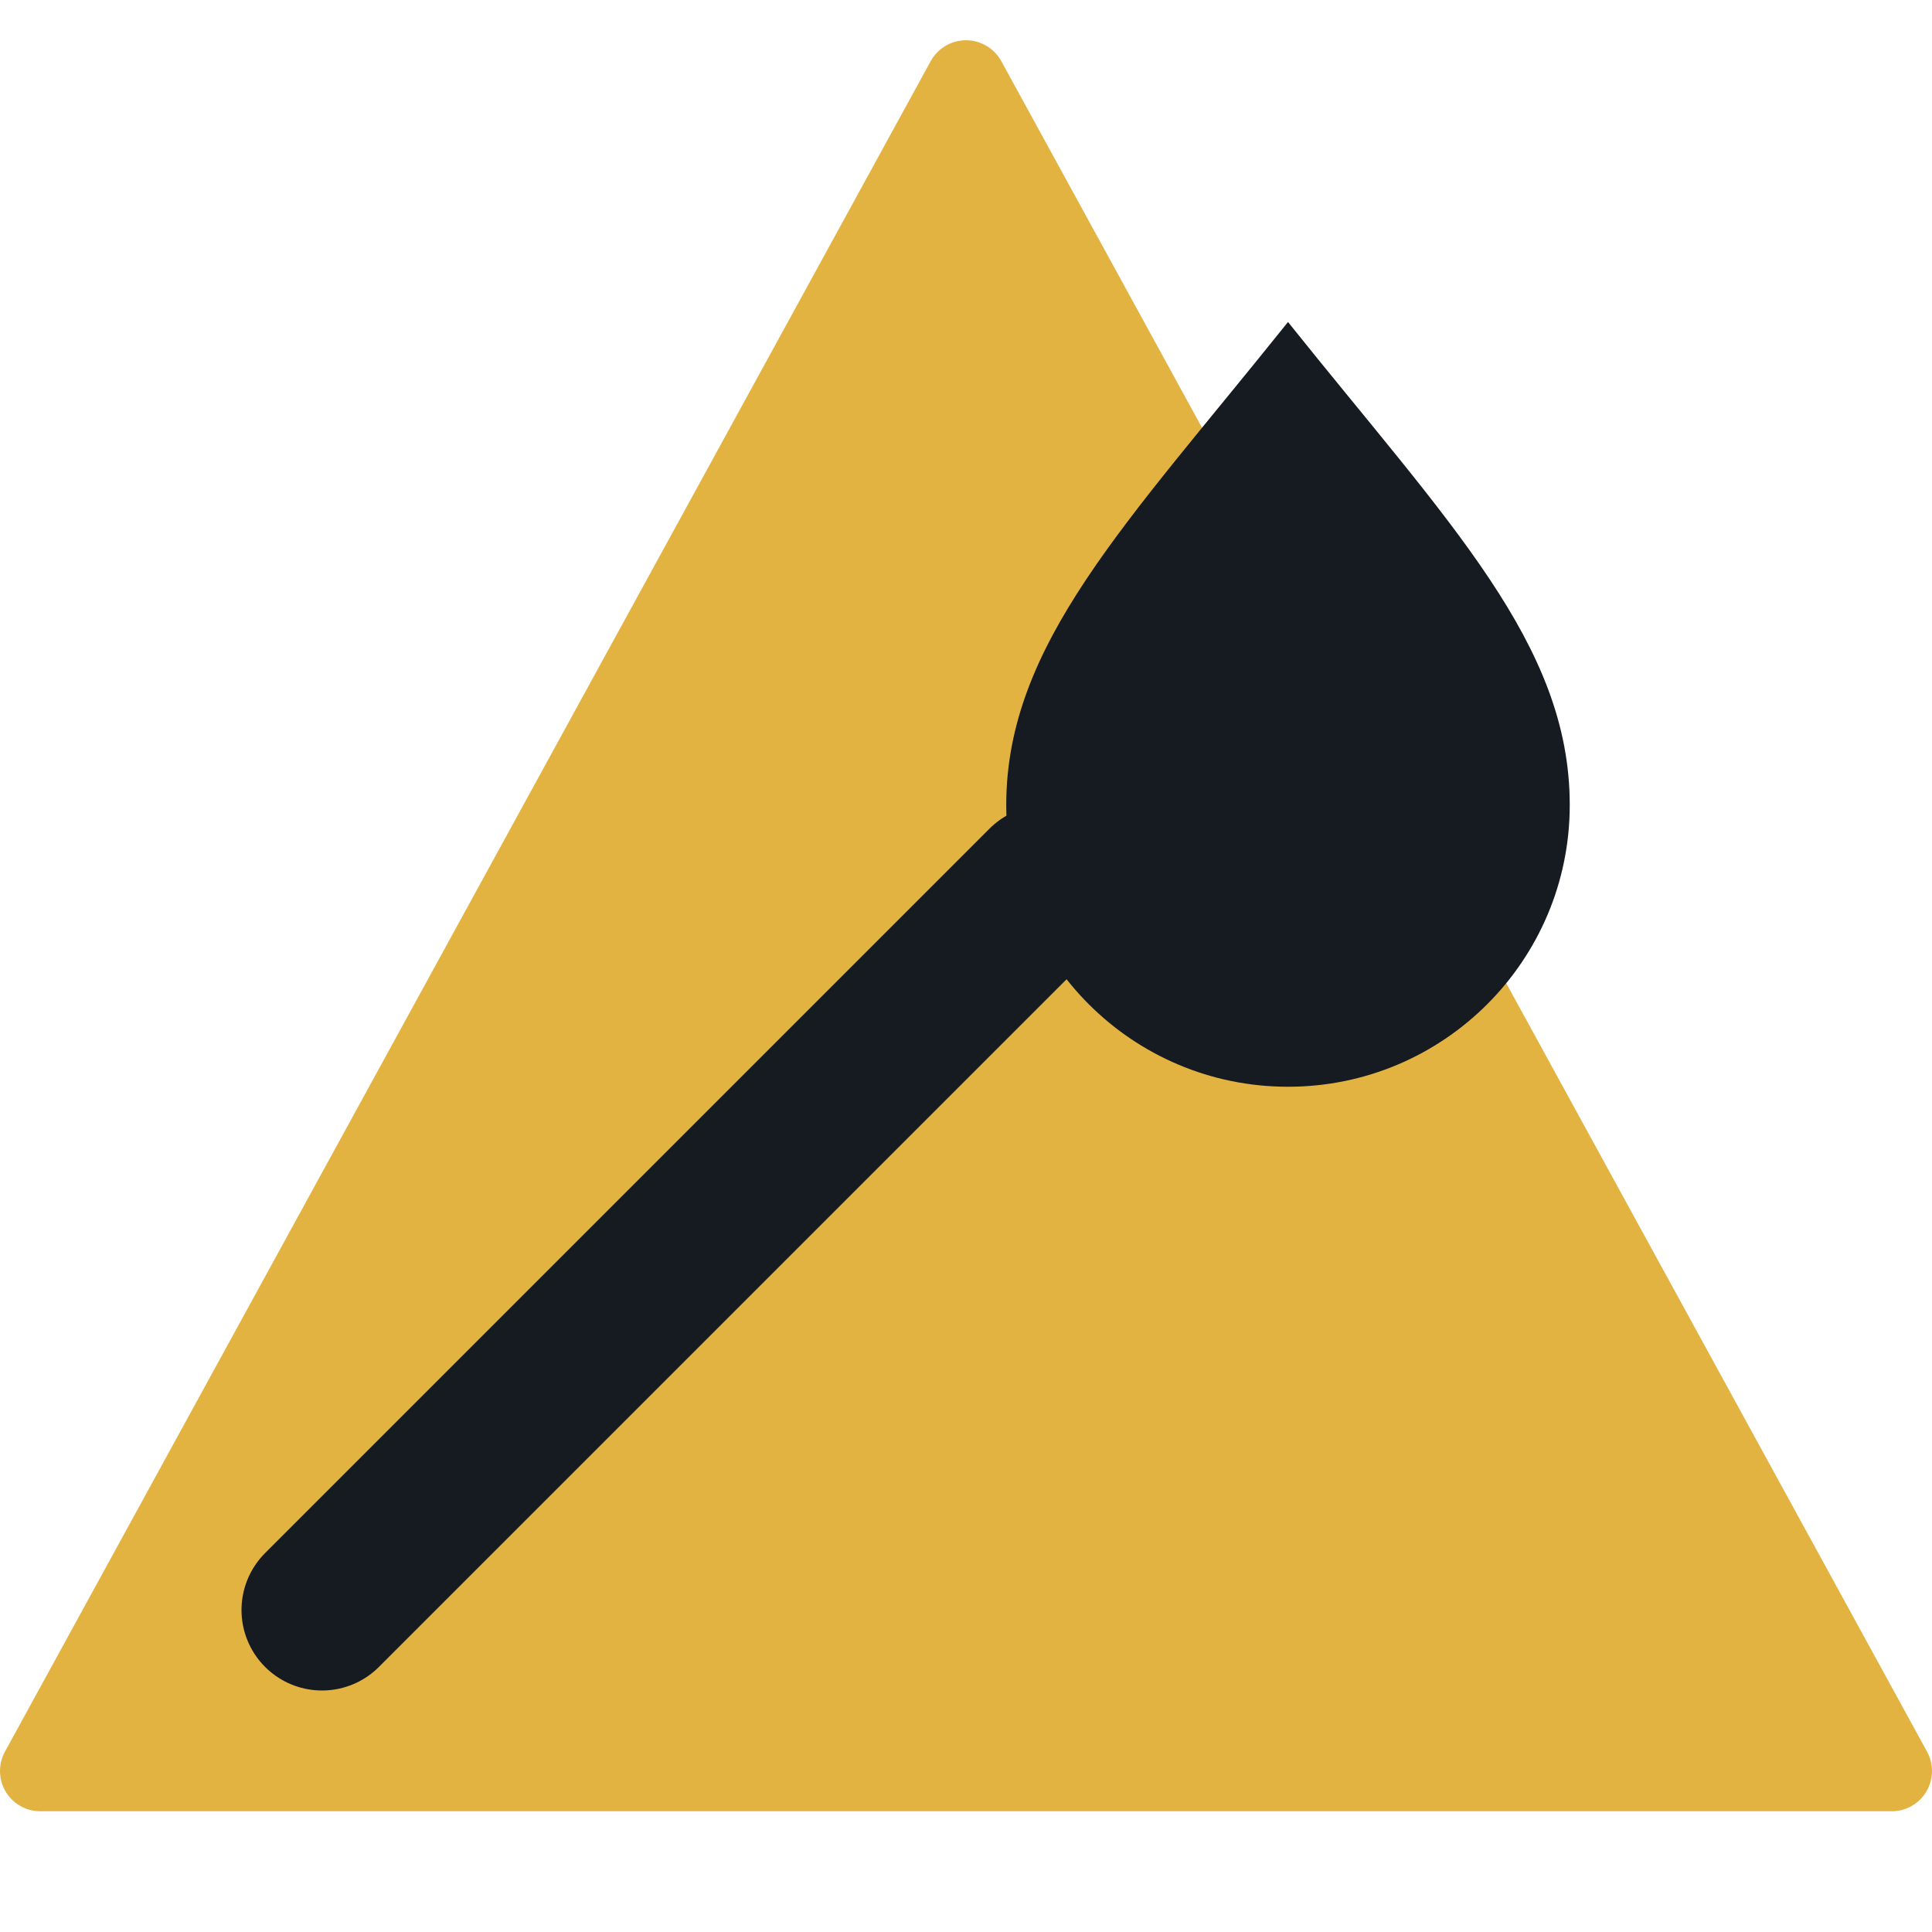
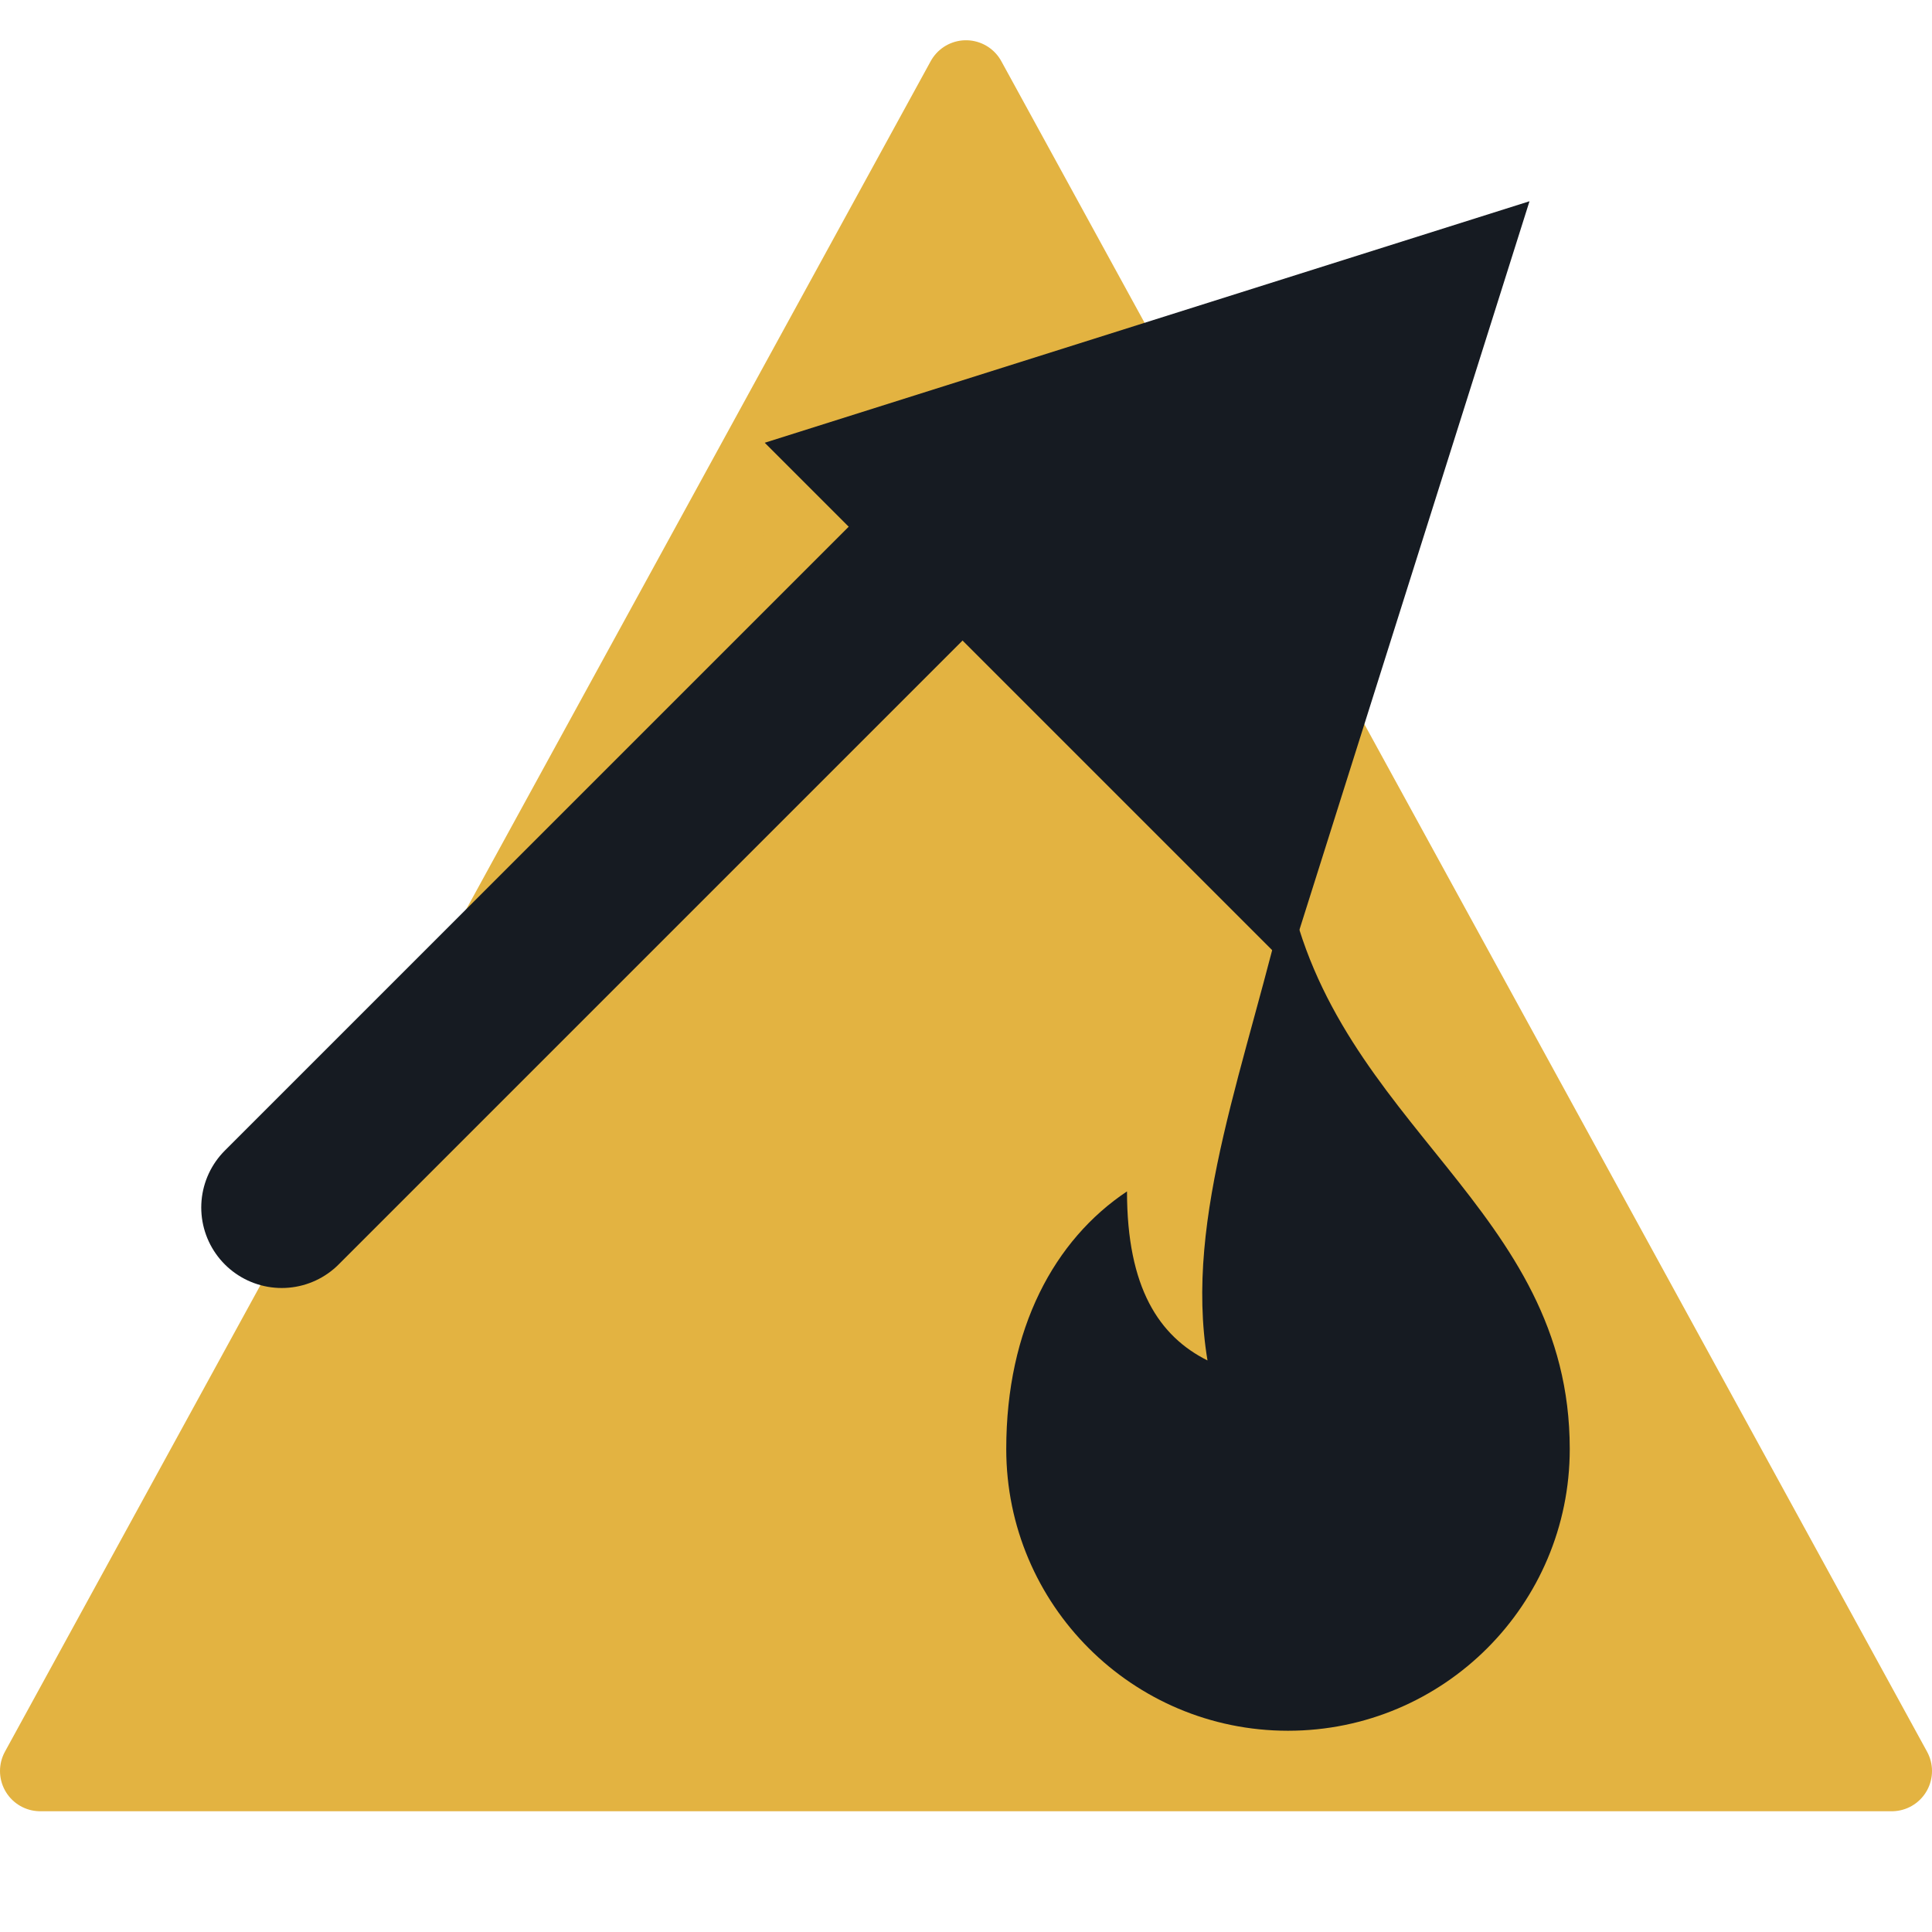
<svg xmlns="http://www.w3.org/2000/svg" viewBox="0 0 24 24" width="24" height="24">
  <path d="M12 1L23.5 22H0.5z" fill="#e3b341" stroke="#e3b341" stroke-width="1" stroke-linejoin="round" />
-   <path d="M4 20L13 11" fill="none" stroke="#161b22" stroke-width="2" stroke-linecap="round" stroke-linejoin="round" />
-   <path d="M16 4c2 2.5 3.5 4 3.5 6a3.5 3.5 0 0 1-7 0c0-2 1.5-3.5 3.5-6z" fill="#161b22" />
+   <path d="M3.5 15L13 5.5" fill="none" stroke="#161b22" stroke-width="2" stroke-linecap="round" stroke-linejoin="round" />
+   <path d="M19 2.5L9.5 5.5L16 12Z" fill="#161b22" />
+   <path d="M16 11c.6 3 3.5 4 3.5 7a3.5 3.5 0 0 1-7 0c0-1.5.6-2.6 1.5-3.2 0 1.2.4 1.8 1 2.1-.3-1.8.5-3.7 1-5.9z" fill="#161b22" />
</svg>
